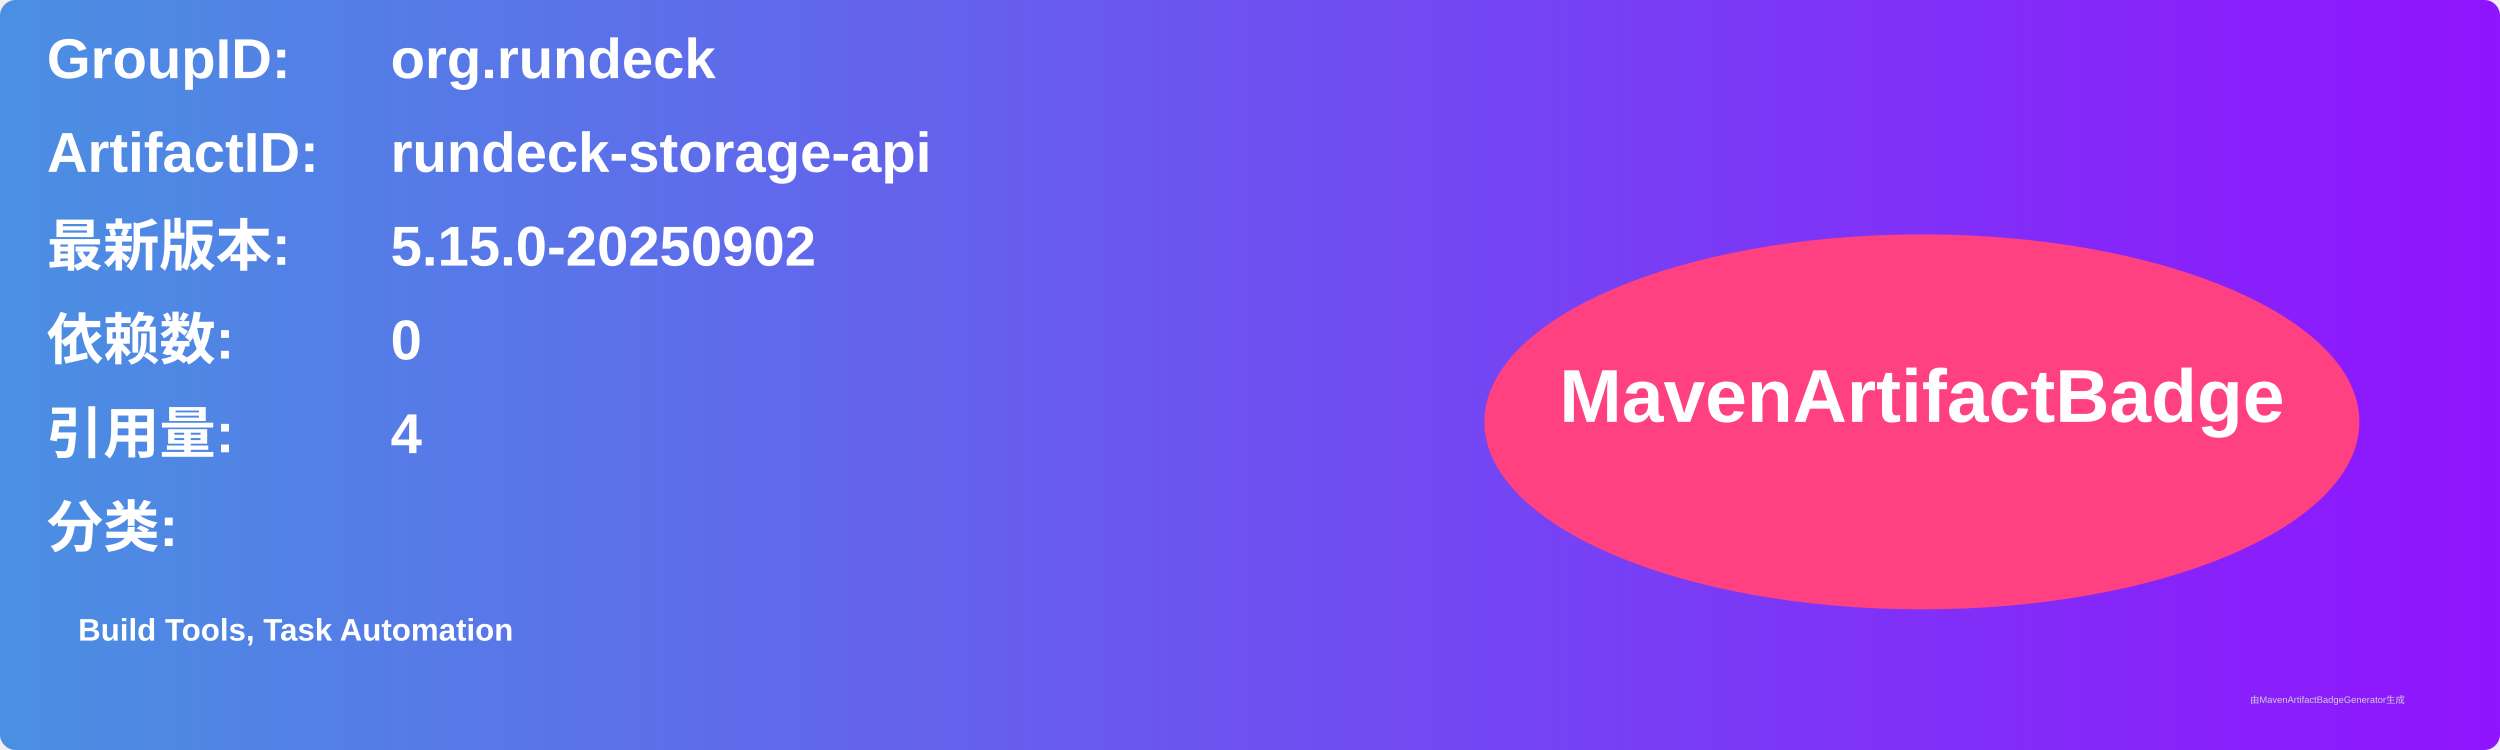
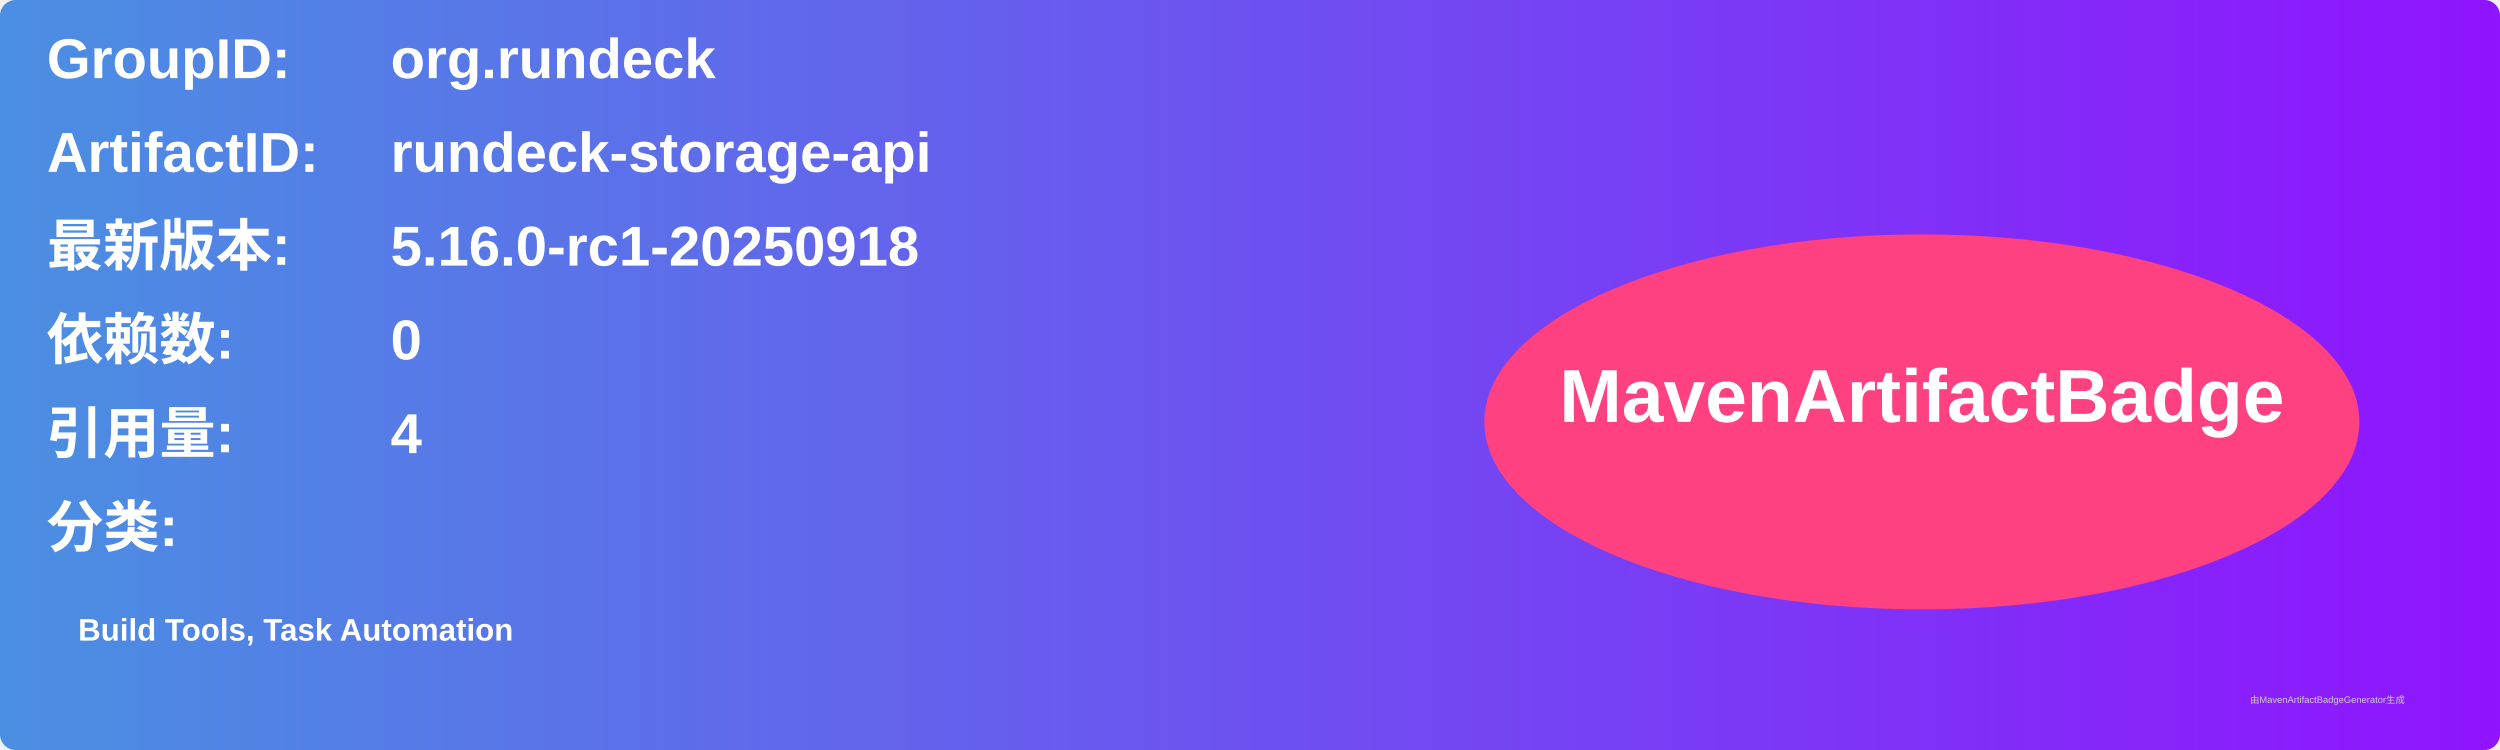
<svg xmlns="http://www.w3.org/2000/svg" width="800" height="240" viewBox="0 0 800 240">
  <linearGradient id="grad" x1="0%" y1="0%" x2="100%" y2="0%">
    <stop offset="0%" stop-color="#4a90e2" />
    <stop offset="100%" stop-color="#9013fe" />
  </linearGradient>
  <rect width="100%" height="100%" rx="5" ry="5" fill="url(#grad)" />
  <g transform="translate(15, 15)">
    <text x="0" y="10" font-family="Arial" font-size="18" fill="white" font-weight="bold" width="260">GroupID:</text>
    <text x="110" y="10" font-family="Arial" font-size="18" fill="white" font-weight="bold" width="460">org.rundeck</text>
    <text x="0" y="40" font-family="Arial" font-size="18" fill="white" font-weight="bold" width="260">ArtifactID:</text>
    <text x="110" y="40" font-family="Arial" font-size="18" fill="white" font-weight="bold" width="460">rundeck-storage-api</text>
    <text x="0" y="70" font-family="Arial" font-size="18" fill="white" font-weight="bold">最新版本:</text>
    <text x="110" y="70" font-family="Arial" font-size="18" fill="white" font-weight="bold">
-       <tspan font-weight="bold">5.15.0-20250902</tspan>
+       <tspan font-weight="bold">5.16.0-rc1-20250918</tspan>
    </text>
    <text x="0" y="100" font-family="Arial" font-size="18" fill="white" font-weight="bold">依赖数: </text>
    <text x="110" y="100" font-family="Arial" font-size="18" fill="white">
      <tspan font-weight="bold">0</tspan>
    </text>
    <text x="0" y="130" font-family="Arial" font-size="18" fill="white" font-weight="bold">引用量: </text>
    <text x="110" y="130" font-family="Arial" font-size="18" fill="white">
      <tspan font-weight="bold">4</tspan>
    </text>
    <text x="0" y="160" font-family="Arial" font-size="18" fill="white" font-weight="bold">分类:</text>
    <text x="10" y="190" font-family="Arial" font-size="10" fill="white">
      <tspan font-weight="bold">Build Tools, Task Automation</tspan>
    </text>
    <ellipse cx="600" cy="120" rx="140" ry="60" fill="#ff4081" />
    <text x="600" y="120" text-anchor="middle" font-family="Arial" font-size="24" fill="white" font-weight="bold">MavenArtifactBadge</text>
  </g>
  <text x="720" y="225" font-family="Arial" font-size="3" fill="#d0d0d0">由MavenArtifactBadgeGenerator生成</text>
</svg>
